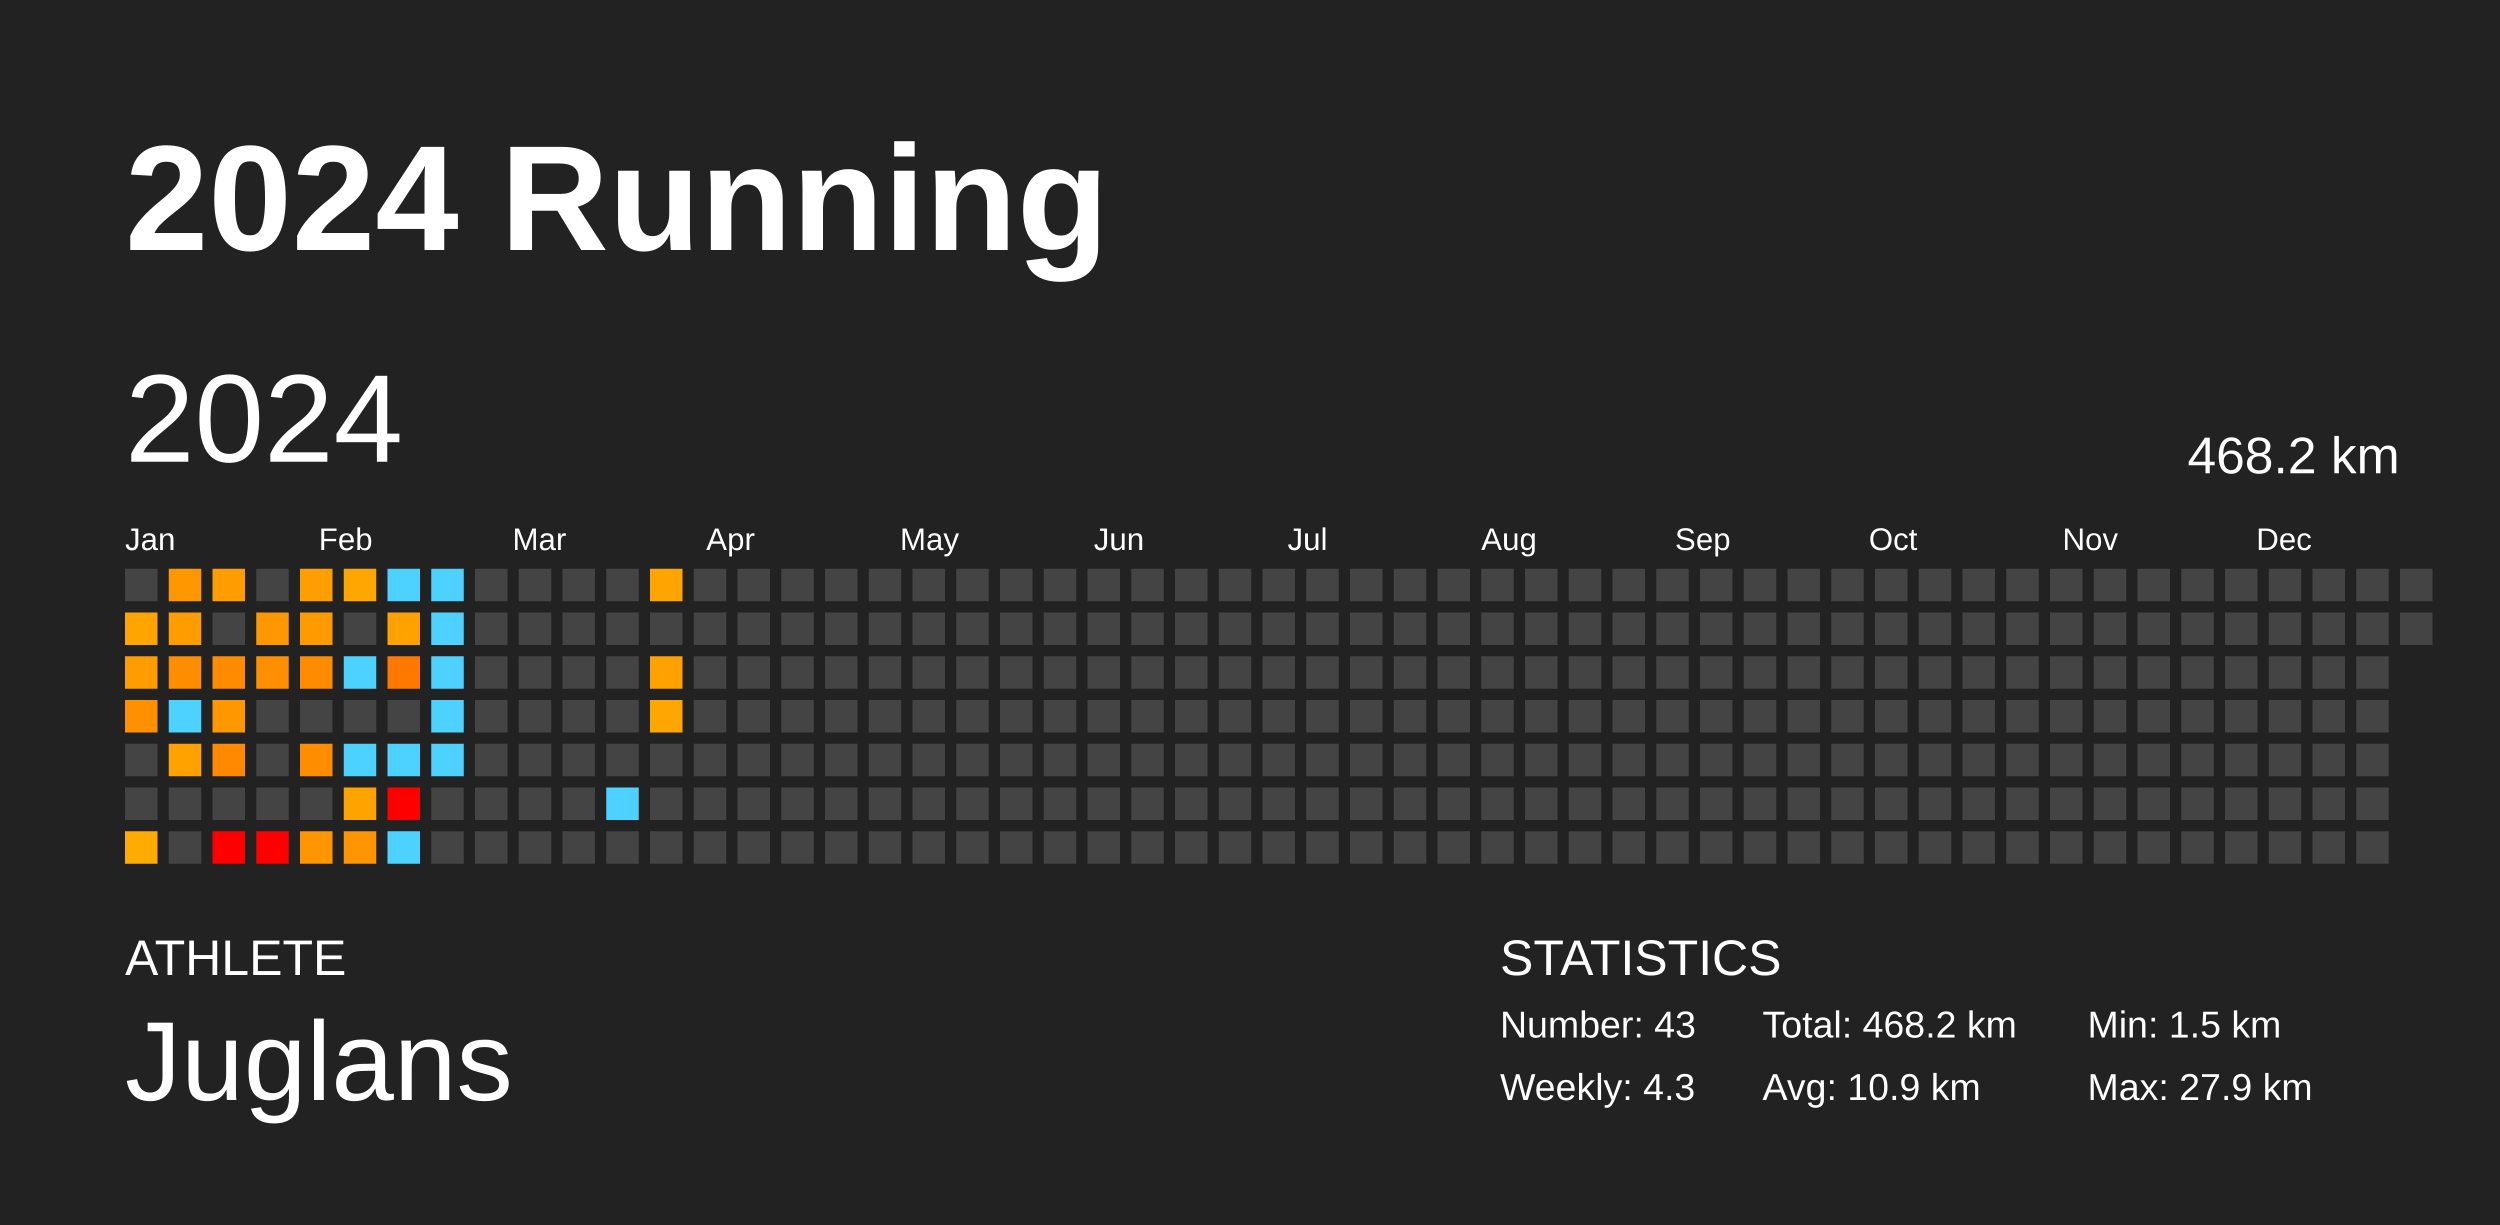
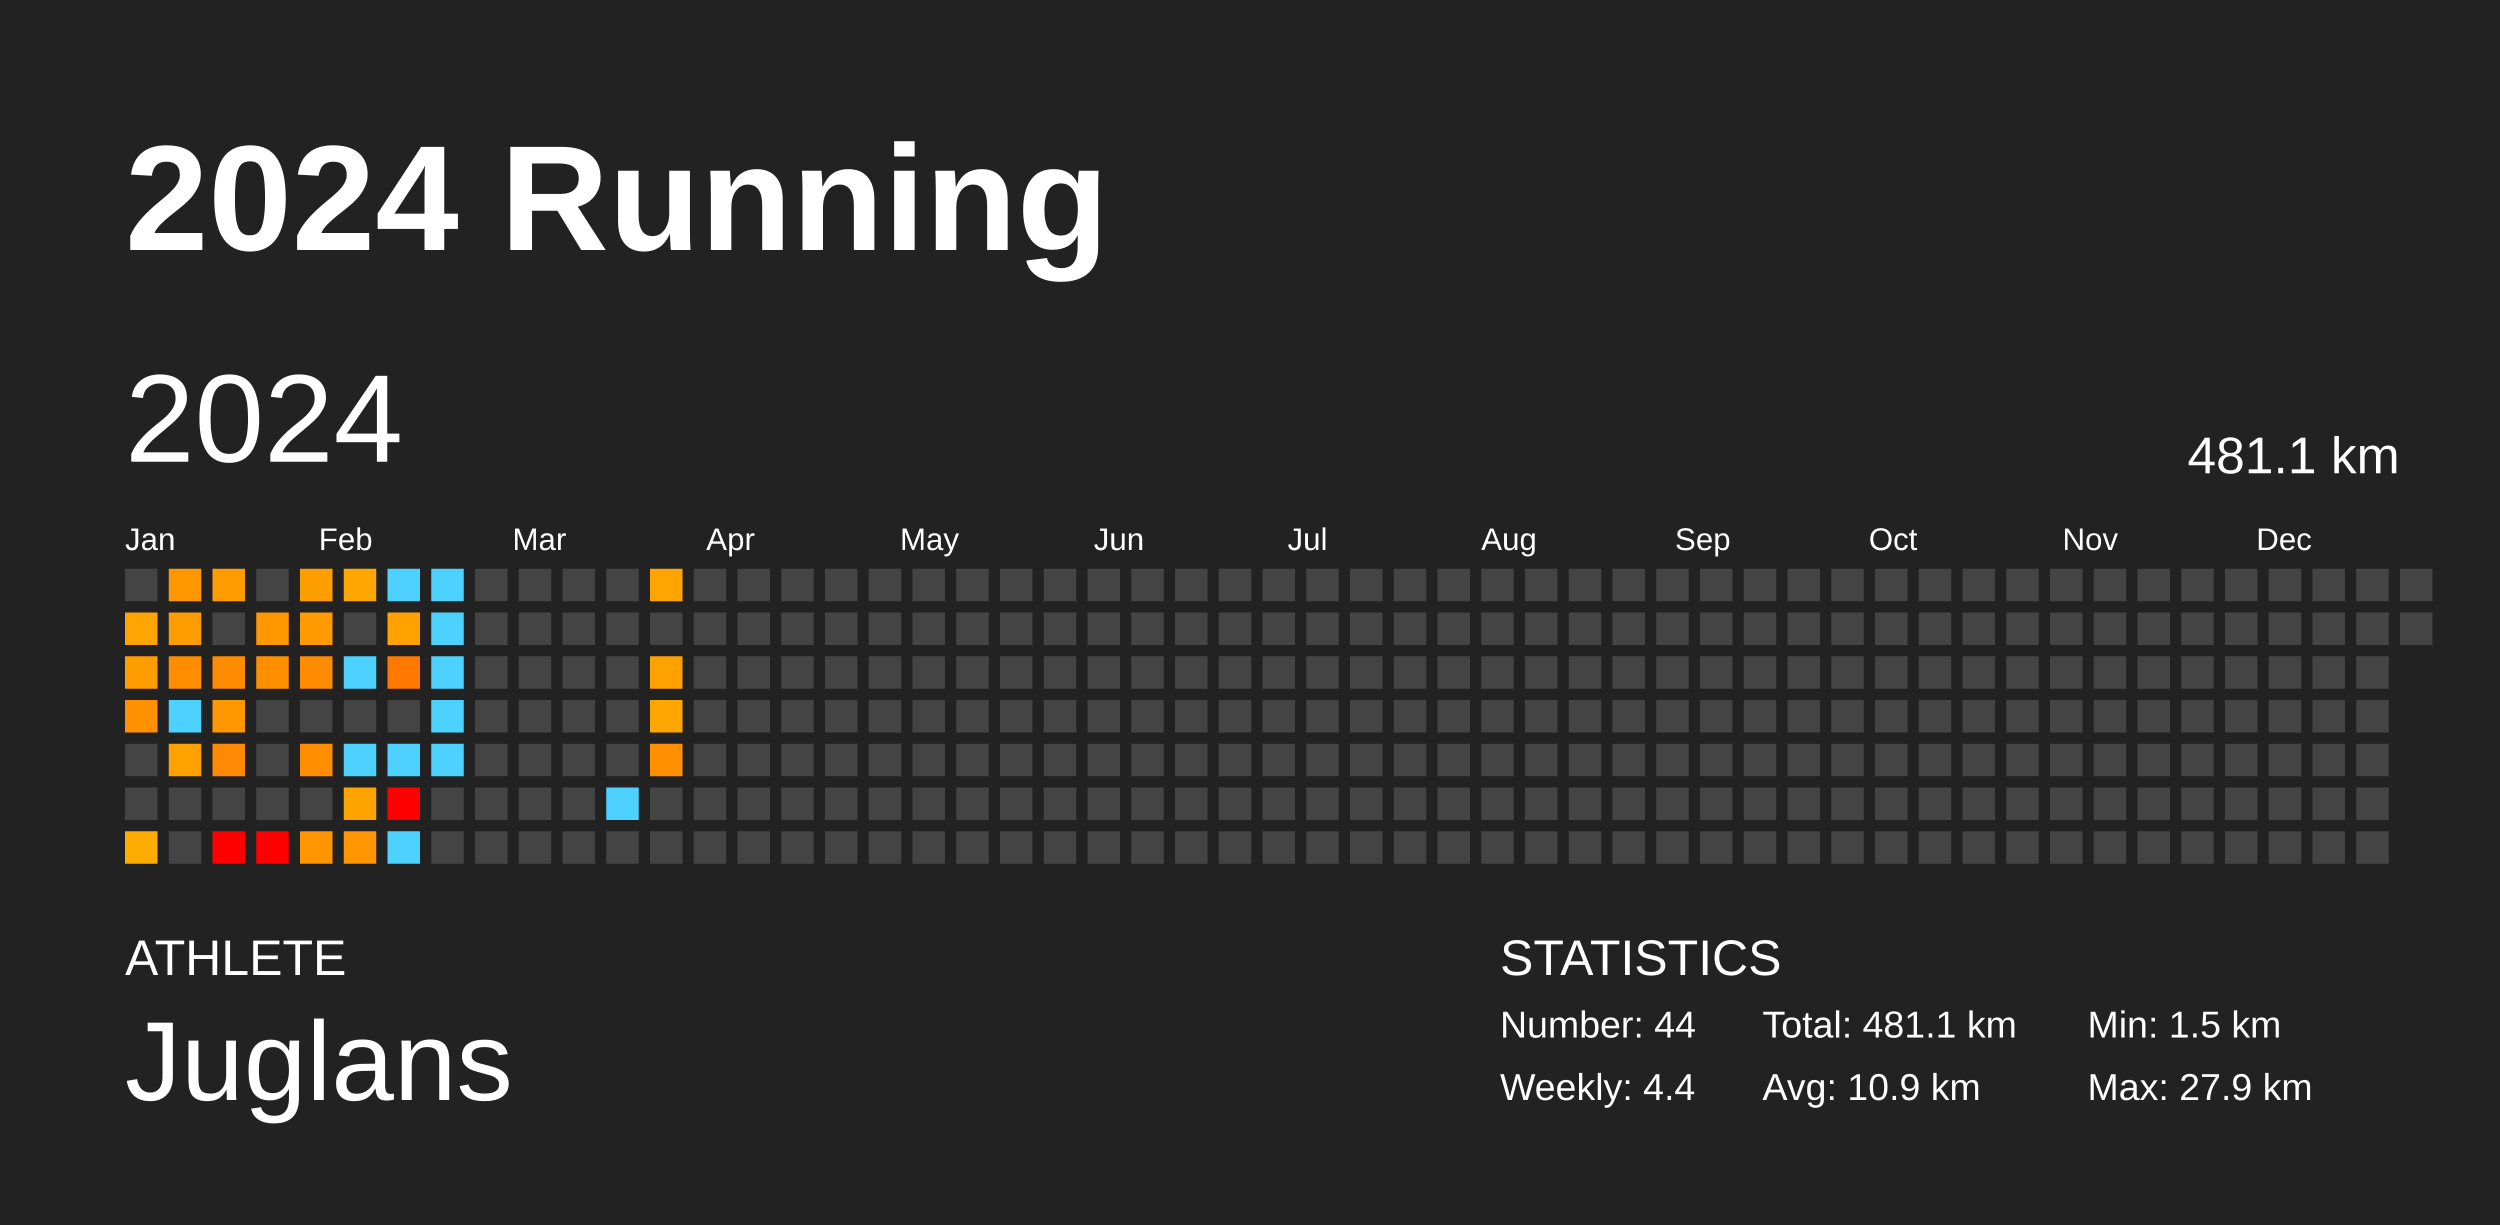
<svg xmlns="http://www.w3.org/2000/svg" baseProfile="full" height="98mm" version="1.1" viewBox="0,0,200,98" width="200mm">
  <defs />
  <rect fill="#222222" height="98" width="200" x="0" y="0" />
  <text fill="#FFFFFF" style="font-size:12px; font-family:Arial; font-weight:bold;" x="10" y="20">2024 Running</text>
  <text fill="#FFFFFF" style="font-size:4px; font-family:Arial" x="10" y="78">ATHLETE</text>
  <text fill="#FFFFFF" style="font-size:9px; font-family:Arial" x="10" y="88">Juglans</text>
  <text fill="#FFFFFF" style="font-size:4px; font-family:Arial" x="120" y="78">STATISTICS</text>
-   <text fill="#FFFFFF" style="font-size:3px; font-family:Arial" x="120" y="83">Number: 43</text>
-   <text fill="#FFFFFF" style="font-size:3px; font-family:Arial" x="120" y="88">Weekly: 4.3</text>
-   <text fill="#FFFFFF" style="font-size:3px; font-family:Arial" x="141" y="83">Total: 468.2 km</text>
+   <text fill="#FFFFFF" style="font-size:3px; font-family:Arial" x="120" y="83">Number: 44</text>
+   <text fill="#FFFFFF" style="font-size:3px; font-family:Arial" x="120" y="88">Weekly: 4.4</text>
+   <text fill="#FFFFFF" style="font-size:3px; font-family:Arial" x="141" y="83">Total: 481.1 km</text>
  <text fill="#FFFFFF" style="font-size:3px; font-family:Arial" x="141" y="88">Avg: 10.9 km</text>
  <text fill="#FFFFFF" style="font-size:3px; font-family:Arial" x="167" y="83">Min: 1.5 km</text>
  <text fill="#FFFFFF" style="font-size:3px; font-family:Arial" x="167" y="88">Max: 27.9 km</text>
  <text dominant-baseline="hanging" fill="#FFFFFF" style="font-size:10.0px; font-family:Arial;" x="10" y="30">2024</text>
-   <text dominant-baseline="hanging" fill="#FFFFFF" style="font-size:4.125px; font-family:Arial;" x="175" y="35">468.2 km</text>
+   <text dominant-baseline="hanging" fill="#FFFFFF" style="font-size:4.125px; font-family:Arial;" x="175" y="35">481.1 km</text>
  <text fill="#FFFFFF" style="font-size:2.5px; font-family:Arial" x="10.0" y="44">Jan</text>
  <text fill="#FFFFFF" style="font-size:2.5px; font-family:Arial" x="25.5" y="44">Feb</text>
  <text fill="#FFFFFF" style="font-size:2.5px; font-family:Arial" x="41.0" y="44">Mar</text>
  <text fill="#FFFFFF" style="font-size:2.5px; font-family:Arial" x="56.5" y="44">Apr</text>
  <text fill="#FFFFFF" style="font-size:2.5px; font-family:Arial" x="72.0" y="44">May</text>
  <text fill="#FFFFFF" style="font-size:2.5px; font-family:Arial" x="87.5" y="44">Jun</text>
  <text fill="#FFFFFF" style="font-size:2.5px; font-family:Arial" x="103.0" y="44">Jul</text>
  <text fill="#FFFFFF" style="font-size:2.5px; font-family:Arial" x="118.5" y="44">Aug</text>
  <text fill="#FFFFFF" style="font-size:2.5px; font-family:Arial" x="134.0" y="44">Sep</text>
  <text fill="#FFFFFF" style="font-size:2.5px; font-family:Arial" x="149.5" y="44">Oct</text>
  <text fill="#FFFFFF" style="font-size:2.5px; font-family:Arial" x="165.0" y="44">Nov</text>
  <text fill="#FFFFFF" style="font-size:2.5px; font-family:Arial" x="180.5" y="44">Dec</text>
  <rect fill="#444444" height="2.6" width="2.6" x="10.0" y="45.5" />
  <rect fill="#ffa400" height="2.6" width="2.6" x="10.0" y="49.0" />
  <rect fill="#ff9c00" height="2.6" width="2.6" x="10.0" y="52.5" />
  <rect fill="#ff9100" height="2.6" width="2.6" x="10.0" y="56.0" />
  <rect fill="#444444" height="2.6" width="2.6" x="10.0" y="59.5" />
  <rect fill="#444444" height="2.6" width="2.6" x="10.0" y="63.0" />
  <rect fill="#ffac00" height="2.6" width="2.6" x="10.0" y="66.5" />
  <rect fill="#ff9700" height="2.6" width="2.6" x="13.5" y="45.5" />
  <rect fill="#ff9c00" height="2.6" width="2.6" x="13.5" y="49.0" />
  <rect fill="#ff8d00" height="2.6" width="2.6" x="13.5" y="52.5" />
  <rect fill="#4dd2ff" height="2.6" width="2.6" x="13.5" y="56.0" />
  <rect fill="#ffa200" height="2.6" width="2.6" x="13.5" y="59.5" />
  <rect fill="#444444" height="2.6" width="2.6" x="13.5" y="63.0" />
  <rect fill="#444444" height="2.6" width="2.6" x="13.5" y="66.5" />
  <rect fill="#ff9d00" height="2.6" width="2.6" x="17.0" y="45.5" />
  <rect fill="#444444" height="2.6" width="2.6" x="17.0" y="49.0" />
  <rect fill="#ff8b00" height="2.6" width="2.6" x="17.0" y="52.5" />
  <rect fill="#ff9700" height="2.6" width="2.6" x="17.0" y="56.0" />
  <rect fill="#ff8900" height="2.6" width="2.6" x="17.0" y="59.5" />
  <rect fill="#444444" height="2.6" width="2.6" x="17.0" y="63.0" />
  <rect fill="red" height="2.6" width="2.6" x="17.0" y="66.5" />
  <rect fill="#444444" height="2.6" width="2.6" x="20.5" y="45.5" />
  <rect fill="#ff9700" height="2.6" width="2.6" x="20.5" y="49.0" />
  <rect fill="#ff8f00" height="2.6" width="2.6" x="20.5" y="52.5" />
  <rect fill="#444444" height="2.6" width="2.6" x="20.5" y="56.0" />
  <rect fill="#444444" height="2.6" width="2.6" x="20.5" y="59.5" />
  <rect fill="#444444" height="2.6" width="2.6" x="20.5" y="63.0" />
  <rect fill="red" height="2.6" width="2.6" x="20.5" y="66.5" />
  <rect fill="#ff9e00" height="2.6" width="2.6" x="24.0" y="45.5" />
  <rect fill="#ff9b00" height="2.6" width="2.6" x="24.0" y="49.0" />
  <rect fill="#ff8b00" height="2.6" width="2.6" x="24.0" y="52.5" />
  <rect fill="#444444" height="2.6" width="2.6" x="24.0" y="56.0" />
  <rect fill="#ff8d00" height="2.6" width="2.6" x="24.0" y="59.5" />
  <rect fill="#444444" height="2.6" width="2.6" x="24.0" y="63.0" />
  <rect fill="#ff9500" height="2.6" width="2.6" x="24.0" y="66.5" />
  <rect fill="#ffa600" height="2.6" width="2.6" x="27.5" y="45.5" />
  <rect fill="#444444" height="2.6" width="2.6" x="27.5" y="49.0" />
  <rect fill="#4dd2ff" height="2.6" width="2.6" x="27.5" y="52.5" />
  <rect fill="#444444" height="2.6" width="2.6" x="27.5" y="56.0" />
  <rect fill="#4dd2ff" height="2.6" width="2.6" x="27.5" y="59.5" />
  <rect fill="#ffa300" height="2.6" width="2.6" x="27.5" y="63.0" />
  <rect fill="#ff9500" height="2.6" width="2.6" x="27.5" y="66.5" />
  <rect fill="#4dd2ff" height="2.6" width="2.6" x="31.0" y="45.5" />
  <rect fill="#ffa200" height="2.6" width="2.6" x="31.0" y="49.0" />
  <rect fill="#ff7900" height="2.6" width="2.6" x="31.0" y="52.5" />
  <rect fill="#444444" height="2.6" width="2.6" x="31.0" y="56.0" />
  <rect fill="#4dd2ff" height="2.6" width="2.6" x="31.0" y="59.5" />
  <rect fill="red" height="2.6" width="2.6" x="31.0" y="63.0" />
  <rect fill="#4dd2ff" height="2.6" width="2.6" x="31.0" y="66.5" />
  <rect fill="#4dd2ff" height="2.6" width="2.6" x="34.5" y="45.5" />
  <rect fill="#4dd2ff" height="2.6" width="2.6" x="34.5" y="49.0" />
  <rect fill="#4dd2ff" height="2.6" width="2.6" x="34.5" y="52.5" />
  <rect fill="#4dd2ff" height="2.6" width="2.6" x="34.5" y="56.0" />
  <rect fill="#4dd2ff" height="2.6" width="2.6" x="34.5" y="59.5" />
  <rect fill="#444444" height="2.6" width="2.6" x="34.5" y="63.0" />
  <rect fill="#444444" height="2.6" width="2.6" x="34.5" y="66.5" />
  <rect fill="#444444" height="2.6" width="2.6" x="38.0" y="45.5" />
  <rect fill="#444444" height="2.6" width="2.6" x="38.0" y="49.0" />
  <rect fill="#444444" height="2.6" width="2.6" x="38.0" y="52.5" />
  <rect fill="#444444" height="2.6" width="2.6" x="38.0" y="56.0" />
  <rect fill="#444444" height="2.6" width="2.6" x="38.0" y="59.5" />
  <rect fill="#444444" height="2.6" width="2.6" x="38.0" y="63.0" />
  <rect fill="#444444" height="2.6" width="2.6" x="38.0" y="66.5" />
  <rect fill="#444444" height="2.6" width="2.6" x="41.5" y="45.5" />
  <rect fill="#444444" height="2.6" width="2.6" x="41.5" y="49.0" />
  <rect fill="#444444" height="2.6" width="2.6" x="41.5" y="52.5" />
  <rect fill="#444444" height="2.6" width="2.6" x="41.5" y="56.0" />
  <rect fill="#444444" height="2.6" width="2.6" x="41.5" y="59.5" />
  <rect fill="#444444" height="2.6" width="2.6" x="41.5" y="63.0" />
  <rect fill="#444444" height="2.6" width="2.6" x="41.5" y="66.5" />
  <rect fill="#444444" height="2.6" width="2.6" x="45.0" y="45.5" />
  <rect fill="#444444" height="2.6" width="2.6" x="45.0" y="49.0" />
  <rect fill="#444444" height="2.6" width="2.6" x="45.0" y="52.5" />
  <rect fill="#444444" height="2.6" width="2.6" x="45.0" y="56.0" />
  <rect fill="#444444" height="2.6" width="2.6" x="45.0" y="59.5" />
  <rect fill="#444444" height="2.6" width="2.6" x="45.0" y="63.0" />
  <rect fill="#444444" height="2.6" width="2.6" x="45.0" y="66.5" />
  <rect fill="#444444" height="2.6" width="2.6" x="48.5" y="45.5" />
  <rect fill="#444444" height="2.6" width="2.6" x="48.5" y="49.0" />
  <rect fill="#444444" height="2.6" width="2.6" x="48.5" y="52.5" />
  <rect fill="#444444" height="2.6" width="2.6" x="48.5" y="56.0" />
  <rect fill="#444444" height="2.6" width="2.6" x="48.5" y="59.5" />
  <rect fill="#4dd2ff" height="2.6" width="2.6" x="48.5" y="63.0" />
  <rect fill="#444444" height="2.6" width="2.6" x="48.5" y="66.5" />
  <rect fill="#ffa400" height="2.6" width="2.6" x="52.0" y="45.5" />
  <rect fill="#444444" height="2.6" width="2.6" x="52.0" y="49.0" />
  <rect fill="#ffa100" height="2.6" width="2.6" x="52.0" y="52.5" />
  <rect fill="#ffa700" height="2.6" width="2.6" x="52.0" y="56.0" />
-   <rect fill="#444444" height="2.6" width="2.6" x="52.0" y="59.5" />
+   <rect fill="#ff9100" height="2.6" width="2.6" x="52.0" y="59.5" />
  <rect fill="#444444" height="2.6" width="2.6" x="52.0" y="63.0" />
  <rect fill="#444444" height="2.6" width="2.6" x="52.0" y="66.5" />
  <rect fill="#444444" height="2.6" width="2.6" x="55.5" y="45.5" />
  <rect fill="#444444" height="2.6" width="2.6" x="55.5" y="49.0" />
  <rect fill="#444444" height="2.6" width="2.6" x="55.5" y="52.5" />
  <rect fill="#444444" height="2.6" width="2.6" x="55.5" y="56.0" />
  <rect fill="#444444" height="2.6" width="2.6" x="55.5" y="59.5" />
  <rect fill="#444444" height="2.6" width="2.6" x="55.5" y="63.0" />
  <rect fill="#444444" height="2.6" width="2.6" x="55.5" y="66.5" />
  <rect fill="#444444" height="2.6" width="2.6" x="59.0" y="45.5" />
  <rect fill="#444444" height="2.6" width="2.6" x="59.0" y="49.0" />
  <rect fill="#444444" height="2.6" width="2.6" x="59.0" y="52.5" />
  <rect fill="#444444" height="2.6" width="2.6" x="59.0" y="56.0" />
  <rect fill="#444444" height="2.6" width="2.6" x="59.0" y="59.5" />
  <rect fill="#444444" height="2.6" width="2.6" x="59.0" y="63.0" />
  <rect fill="#444444" height="2.6" width="2.6" x="59.0" y="66.5" />
  <rect fill="#444444" height="2.6" width="2.6" x="62.5" y="45.5" />
  <rect fill="#444444" height="2.6" width="2.6" x="62.5" y="49.0" />
  <rect fill="#444444" height="2.6" width="2.6" x="62.5" y="52.5" />
  <rect fill="#444444" height="2.6" width="2.6" x="62.5" y="56.0" />
  <rect fill="#444444" height="2.6" width="2.6" x="62.5" y="59.5" />
  <rect fill="#444444" height="2.6" width="2.6" x="62.5" y="63.0" />
  <rect fill="#444444" height="2.6" width="2.6" x="62.5" y="66.5" />
  <rect fill="#444444" height="2.6" width="2.6" x="66.0" y="45.5" />
  <rect fill="#444444" height="2.6" width="2.6" x="66.0" y="49.0" />
  <rect fill="#444444" height="2.6" width="2.6" x="66.0" y="52.5" />
  <rect fill="#444444" height="2.6" width="2.6" x="66.0" y="56.0" />
  <rect fill="#444444" height="2.6" width="2.6" x="66.0" y="59.5" />
  <rect fill="#444444" height="2.6" width="2.6" x="66.0" y="63.0" />
  <rect fill="#444444" height="2.6" width="2.6" x="66.0" y="66.5" />
  <rect fill="#444444" height="2.6" width="2.6" x="69.5" y="45.5" />
  <rect fill="#444444" height="2.6" width="2.6" x="69.5" y="49.0" />
  <rect fill="#444444" height="2.6" width="2.6" x="69.5" y="52.5" />
  <rect fill="#444444" height="2.6" width="2.6" x="69.5" y="56.0" />
  <rect fill="#444444" height="2.6" width="2.6" x="69.5" y="59.5" />
  <rect fill="#444444" height="2.6" width="2.6" x="69.5" y="63.0" />
  <rect fill="#444444" height="2.6" width="2.6" x="69.5" y="66.5" />
  <rect fill="#444444" height="2.6" width="2.6" x="73.0" y="45.5" />
  <rect fill="#444444" height="2.6" width="2.6" x="73.0" y="49.0" />
  <rect fill="#444444" height="2.6" width="2.6" x="73.0" y="52.5" />
  <rect fill="#444444" height="2.6" width="2.6" x="73.0" y="56.0" />
  <rect fill="#444444" height="2.6" width="2.6" x="73.0" y="59.5" />
  <rect fill="#444444" height="2.6" width="2.6" x="73.0" y="63.0" />
  <rect fill="#444444" height="2.6" width="2.6" x="73.0" y="66.5" />
  <rect fill="#444444" height="2.6" width="2.6" x="76.5" y="45.5" />
  <rect fill="#444444" height="2.6" width="2.6" x="76.5" y="49.0" />
  <rect fill="#444444" height="2.6" width="2.6" x="76.5" y="52.5" />
  <rect fill="#444444" height="2.6" width="2.6" x="76.5" y="56.0" />
  <rect fill="#444444" height="2.6" width="2.6" x="76.5" y="59.5" />
  <rect fill="#444444" height="2.6" width="2.6" x="76.5" y="63.0" />
  <rect fill="#444444" height="2.6" width="2.6" x="76.5" y="66.5" />
  <rect fill="#444444" height="2.6" width="2.6" x="80.0" y="45.5" />
  <rect fill="#444444" height="2.6" width="2.6" x="80.0" y="49.0" />
  <rect fill="#444444" height="2.6" width="2.6" x="80.0" y="52.5" />
  <rect fill="#444444" height="2.6" width="2.6" x="80.0" y="56.0" />
  <rect fill="#444444" height="2.6" width="2.6" x="80.0" y="59.5" />
  <rect fill="#444444" height="2.6" width="2.6" x="80.0" y="63.0" />
  <rect fill="#444444" height="2.6" width="2.6" x="80.0" y="66.5" />
  <rect fill="#444444" height="2.6" width="2.6" x="83.5" y="45.5" />
  <rect fill="#444444" height="2.6" width="2.6" x="83.5" y="49.0" />
  <rect fill="#444444" height="2.6" width="2.6" x="83.5" y="52.5" />
  <rect fill="#444444" height="2.6" width="2.6" x="83.5" y="56.0" />
  <rect fill="#444444" height="2.6" width="2.6" x="83.5" y="59.5" />
  <rect fill="#444444" height="2.6" width="2.6" x="83.5" y="63.0" />
  <rect fill="#444444" height="2.6" width="2.6" x="83.5" y="66.5" />
  <rect fill="#444444" height="2.6" width="2.6" x="87.0" y="45.5" />
  <rect fill="#444444" height="2.6" width="2.6" x="87.0" y="49.0" />
  <rect fill="#444444" height="2.6" width="2.6" x="87.0" y="52.5" />
  <rect fill="#444444" height="2.6" width="2.6" x="87.0" y="56.0" />
  <rect fill="#444444" height="2.6" width="2.6" x="87.0" y="59.5" />
  <rect fill="#444444" height="2.6" width="2.6" x="87.0" y="63.0" />
  <rect fill="#444444" height="2.6" width="2.6" x="87.0" y="66.5" />
  <rect fill="#444444" height="2.6" width="2.6" x="90.5" y="45.5" />
  <rect fill="#444444" height="2.6" width="2.6" x="90.5" y="49.0" />
  <rect fill="#444444" height="2.6" width="2.6" x="90.5" y="52.5" />
  <rect fill="#444444" height="2.6" width="2.6" x="90.5" y="56.0" />
  <rect fill="#444444" height="2.6" width="2.6" x="90.5" y="59.5" />
  <rect fill="#444444" height="2.6" width="2.6" x="90.5" y="63.0" />
  <rect fill="#444444" height="2.6" width="2.6" x="90.5" y="66.5" />
  <rect fill="#444444" height="2.6" width="2.6" x="94.0" y="45.5" />
  <rect fill="#444444" height="2.6" width="2.6" x="94.0" y="49.0" />
  <rect fill="#444444" height="2.6" width="2.6" x="94.0" y="52.5" />
  <rect fill="#444444" height="2.6" width="2.6" x="94.0" y="56.0" />
  <rect fill="#444444" height="2.6" width="2.6" x="94.0" y="59.5" />
  <rect fill="#444444" height="2.6" width="2.6" x="94.0" y="63.0" />
  <rect fill="#444444" height="2.6" width="2.6" x="94.0" y="66.5" />
  <rect fill="#444444" height="2.6" width="2.6" x="97.5" y="45.5" />
  <rect fill="#444444" height="2.6" width="2.6" x="97.5" y="49.0" />
  <rect fill="#444444" height="2.6" width="2.6" x="97.5" y="52.5" />
  <rect fill="#444444" height="2.6" width="2.6" x="97.5" y="56.0" />
  <rect fill="#444444" height="2.6" width="2.6" x="97.5" y="59.5" />
  <rect fill="#444444" height="2.6" width="2.6" x="97.5" y="63.0" />
  <rect fill="#444444" height="2.6" width="2.6" x="97.5" y="66.5" />
  <rect fill="#444444" height="2.6" width="2.6" x="101.0" y="45.5" />
  <rect fill="#444444" height="2.6" width="2.6" x="101.0" y="49.0" />
  <rect fill="#444444" height="2.6" width="2.6" x="101.0" y="52.5" />
  <rect fill="#444444" height="2.6" width="2.6" x="101.0" y="56.0" />
  <rect fill="#444444" height="2.6" width="2.6" x="101.0" y="59.5" />
  <rect fill="#444444" height="2.6" width="2.6" x="101.0" y="63.0" />
  <rect fill="#444444" height="2.6" width="2.6" x="101.0" y="66.5" />
  <rect fill="#444444" height="2.6" width="2.6" x="104.5" y="45.5" />
  <rect fill="#444444" height="2.6" width="2.6" x="104.5" y="49.0" />
  <rect fill="#444444" height="2.6" width="2.6" x="104.5" y="52.5" />
  <rect fill="#444444" height="2.6" width="2.6" x="104.5" y="56.0" />
  <rect fill="#444444" height="2.6" width="2.6" x="104.5" y="59.5" />
  <rect fill="#444444" height="2.6" width="2.6" x="104.5" y="63.0" />
  <rect fill="#444444" height="2.6" width="2.6" x="104.5" y="66.5" />
  <rect fill="#444444" height="2.6" width="2.6" x="108.0" y="45.5" />
  <rect fill="#444444" height="2.6" width="2.6" x="108.0" y="49.0" />
  <rect fill="#444444" height="2.6" width="2.6" x="108.0" y="52.5" />
  <rect fill="#444444" height="2.6" width="2.6" x="108.0" y="56.0" />
  <rect fill="#444444" height="2.6" width="2.6" x="108.0" y="59.5" />
  <rect fill="#444444" height="2.6" width="2.6" x="108.0" y="63.0" />
  <rect fill="#444444" height="2.6" width="2.6" x="108.0" y="66.5" />
  <rect fill="#444444" height="2.6" width="2.6" x="111.5" y="45.5" />
  <rect fill="#444444" height="2.6" width="2.6" x="111.5" y="49.0" />
  <rect fill="#444444" height="2.6" width="2.6" x="111.5" y="52.5" />
  <rect fill="#444444" height="2.6" width="2.6" x="111.5" y="56.0" />
  <rect fill="#444444" height="2.6" width="2.6" x="111.5" y="59.5" />
  <rect fill="#444444" height="2.6" width="2.6" x="111.5" y="63.0" />
  <rect fill="#444444" height="2.6" width="2.6" x="111.5" y="66.5" />
  <rect fill="#444444" height="2.6" width="2.6" x="115.0" y="45.5" />
  <rect fill="#444444" height="2.6" width="2.6" x="115.0" y="49.0" />
  <rect fill="#444444" height="2.6" width="2.6" x="115.0" y="52.5" />
  <rect fill="#444444" height="2.6" width="2.6" x="115.0" y="56.0" />
  <rect fill="#444444" height="2.6" width="2.6" x="115.0" y="59.5" />
  <rect fill="#444444" height="2.6" width="2.6" x="115.0" y="63.0" />
  <rect fill="#444444" height="2.6" width="2.6" x="115.0" y="66.5" />
  <rect fill="#444444" height="2.6" width="2.6" x="118.5" y="45.5" />
  <rect fill="#444444" height="2.6" width="2.6" x="118.5" y="49.0" />
  <rect fill="#444444" height="2.6" width="2.6" x="118.5" y="52.5" />
  <rect fill="#444444" height="2.6" width="2.6" x="118.5" y="56.0" />
  <rect fill="#444444" height="2.6" width="2.6" x="118.5" y="59.5" />
  <rect fill="#444444" height="2.6" width="2.6" x="118.5" y="63.0" />
  <rect fill="#444444" height="2.6" width="2.6" x="118.5" y="66.5" />
  <rect fill="#444444" height="2.6" width="2.6" x="122.0" y="45.5" />
  <rect fill="#444444" height="2.6" width="2.6" x="122.0" y="49.0" />
  <rect fill="#444444" height="2.6" width="2.6" x="122.0" y="52.5" />
  <rect fill="#444444" height="2.6" width="2.6" x="122.0" y="56.0" />
  <rect fill="#444444" height="2.6" width="2.6" x="122.0" y="59.5" />
  <rect fill="#444444" height="2.6" width="2.6" x="122.0" y="63.0" />
  <rect fill="#444444" height="2.6" width="2.6" x="122.0" y="66.5" />
  <rect fill="#444444" height="2.6" width="2.6" x="125.5" y="45.5" />
  <rect fill="#444444" height="2.6" width="2.6" x="125.5" y="49.0" />
  <rect fill="#444444" height="2.6" width="2.6" x="125.5" y="52.5" />
  <rect fill="#444444" height="2.6" width="2.6" x="125.5" y="56.0" />
  <rect fill="#444444" height="2.6" width="2.6" x="125.5" y="59.5" />
  <rect fill="#444444" height="2.6" width="2.6" x="125.5" y="63.0" />
  <rect fill="#444444" height="2.6" width="2.6" x="125.5" y="66.5" />
  <rect fill="#444444" height="2.6" width="2.6" x="129.0" y="45.5" />
  <rect fill="#444444" height="2.6" width="2.6" x="129.0" y="49.0" />
  <rect fill="#444444" height="2.6" width="2.6" x="129.0" y="52.5" />
  <rect fill="#444444" height="2.6" width="2.6" x="129.0" y="56.0" />
  <rect fill="#444444" height="2.6" width="2.6" x="129.0" y="59.5" />
  <rect fill="#444444" height="2.6" width="2.6" x="129.0" y="63.0" />
  <rect fill="#444444" height="2.6" width="2.6" x="129.0" y="66.5" />
  <rect fill="#444444" height="2.6" width="2.6" x="132.5" y="45.5" />
  <rect fill="#444444" height="2.6" width="2.6" x="132.5" y="49.0" />
  <rect fill="#444444" height="2.6" width="2.6" x="132.5" y="52.5" />
  <rect fill="#444444" height="2.6" width="2.6" x="132.5" y="56.0" />
  <rect fill="#444444" height="2.6" width="2.6" x="132.5" y="59.5" />
  <rect fill="#444444" height="2.6" width="2.6" x="132.5" y="63.0" />
  <rect fill="#444444" height="2.6" width="2.6" x="132.5" y="66.5" />
  <rect fill="#444444" height="2.6" width="2.6" x="136.0" y="45.5" />
  <rect fill="#444444" height="2.6" width="2.6" x="136.0" y="49.0" />
  <rect fill="#444444" height="2.6" width="2.6" x="136.0" y="52.5" />
  <rect fill="#444444" height="2.6" width="2.6" x="136.0" y="56.0" />
  <rect fill="#444444" height="2.6" width="2.6" x="136.0" y="59.5" />
  <rect fill="#444444" height="2.6" width="2.6" x="136.0" y="63.0" />
  <rect fill="#444444" height="2.6" width="2.6" x="136.0" y="66.5" />
  <rect fill="#444444" height="2.6" width="2.6" x="139.5" y="45.5" />
  <rect fill="#444444" height="2.6" width="2.6" x="139.5" y="49.0" />
  <rect fill="#444444" height="2.6" width="2.6" x="139.5" y="52.5" />
  <rect fill="#444444" height="2.6" width="2.6" x="139.5" y="56.0" />
  <rect fill="#444444" height="2.6" width="2.6" x="139.5" y="59.5" />
  <rect fill="#444444" height="2.6" width="2.6" x="139.5" y="63.0" />
  <rect fill="#444444" height="2.6" width="2.6" x="139.5" y="66.5" />
  <rect fill="#444444" height="2.6" width="2.6" x="143.0" y="45.5" />
  <rect fill="#444444" height="2.6" width="2.6" x="143.0" y="49.0" />
  <rect fill="#444444" height="2.6" width="2.6" x="143.0" y="52.5" />
  <rect fill="#444444" height="2.6" width="2.6" x="143.0" y="56.0" />
  <rect fill="#444444" height="2.6" width="2.6" x="143.0" y="59.5" />
  <rect fill="#444444" height="2.6" width="2.6" x="143.0" y="63.0" />
  <rect fill="#444444" height="2.6" width="2.6" x="143.0" y="66.5" />
  <rect fill="#444444" height="2.6" width="2.6" x="146.5" y="45.5" />
  <rect fill="#444444" height="2.6" width="2.6" x="146.5" y="49.0" />
  <rect fill="#444444" height="2.6" width="2.6" x="146.5" y="52.5" />
  <rect fill="#444444" height="2.6" width="2.6" x="146.5" y="56.0" />
  <rect fill="#444444" height="2.6" width="2.6" x="146.5" y="59.5" />
  <rect fill="#444444" height="2.6" width="2.6" x="146.5" y="63.0" />
  <rect fill="#444444" height="2.6" width="2.6" x="146.5" y="66.5" />
  <rect fill="#444444" height="2.6" width="2.6" x="150.0" y="45.5" />
  <rect fill="#444444" height="2.6" width="2.6" x="150.0" y="49.0" />
  <rect fill="#444444" height="2.6" width="2.6" x="150.0" y="52.5" />
  <rect fill="#444444" height="2.6" width="2.6" x="150.0" y="56.0" />
  <rect fill="#444444" height="2.6" width="2.6" x="150.0" y="59.5" />
  <rect fill="#444444" height="2.6" width="2.6" x="150.0" y="63.0" />
  <rect fill="#444444" height="2.6" width="2.6" x="150.0" y="66.5" />
  <rect fill="#444444" height="2.6" width="2.6" x="153.5" y="45.5" />
  <rect fill="#444444" height="2.6" width="2.6" x="153.5" y="49.0" />
  <rect fill="#444444" height="2.6" width="2.6" x="153.5" y="52.5" />
  <rect fill="#444444" height="2.6" width="2.6" x="153.5" y="56.0" />
  <rect fill="#444444" height="2.6" width="2.6" x="153.5" y="59.5" />
  <rect fill="#444444" height="2.6" width="2.6" x="153.5" y="63.0" />
  <rect fill="#444444" height="2.6" width="2.6" x="153.5" y="66.5" />
  <rect fill="#444444" height="2.6" width="2.6" x="157.0" y="45.5" />
  <rect fill="#444444" height="2.6" width="2.6" x="157.0" y="49.0" />
  <rect fill="#444444" height="2.6" width="2.6" x="157.0" y="52.5" />
  <rect fill="#444444" height="2.6" width="2.6" x="157.0" y="56.0" />
  <rect fill="#444444" height="2.6" width="2.6" x="157.0" y="59.5" />
  <rect fill="#444444" height="2.6" width="2.6" x="157.0" y="63.0" />
  <rect fill="#444444" height="2.6" width="2.6" x="157.0" y="66.5" />
  <rect fill="#444444" height="2.6" width="2.6" x="160.5" y="45.5" />
  <rect fill="#444444" height="2.6" width="2.6" x="160.5" y="49.0" />
  <rect fill="#444444" height="2.6" width="2.6" x="160.5" y="52.5" />
  <rect fill="#444444" height="2.6" width="2.6" x="160.5" y="56.0" />
  <rect fill="#444444" height="2.6" width="2.6" x="160.5" y="59.5" />
  <rect fill="#444444" height="2.6" width="2.6" x="160.5" y="63.0" />
  <rect fill="#444444" height="2.6" width="2.6" x="160.5" y="66.5" />
  <rect fill="#444444" height="2.6" width="2.6" x="164.0" y="45.5" />
  <rect fill="#444444" height="2.6" width="2.6" x="164.0" y="49.0" />
  <rect fill="#444444" height="2.6" width="2.6" x="164.0" y="52.5" />
  <rect fill="#444444" height="2.6" width="2.6" x="164.0" y="56.0" />
  <rect fill="#444444" height="2.6" width="2.6" x="164.0" y="59.5" />
  <rect fill="#444444" height="2.6" width="2.6" x="164.0" y="63.0" />
  <rect fill="#444444" height="2.6" width="2.6" x="164.0" y="66.5" />
  <rect fill="#444444" height="2.6" width="2.6" x="167.5" y="45.5" />
  <rect fill="#444444" height="2.6" width="2.6" x="167.5" y="49.0" />
  <rect fill="#444444" height="2.6" width="2.6" x="167.5" y="52.5" />
  <rect fill="#444444" height="2.6" width="2.6" x="167.5" y="56.0" />
  <rect fill="#444444" height="2.6" width="2.6" x="167.5" y="59.5" />
  <rect fill="#444444" height="2.6" width="2.6" x="167.5" y="63.0" />
  <rect fill="#444444" height="2.6" width="2.6" x="167.5" y="66.5" />
  <rect fill="#444444" height="2.6" width="2.6" x="171.0" y="45.5" />
  <rect fill="#444444" height="2.6" width="2.6" x="171.0" y="49.0" />
  <rect fill="#444444" height="2.6" width="2.6" x="171.0" y="52.5" />
  <rect fill="#444444" height="2.6" width="2.6" x="171.0" y="56.0" />
  <rect fill="#444444" height="2.6" width="2.6" x="171.0" y="59.5" />
  <rect fill="#444444" height="2.6" width="2.6" x="171.0" y="63.0" />
  <rect fill="#444444" height="2.6" width="2.6" x="171.0" y="66.5" />
  <rect fill="#444444" height="2.6" width="2.6" x="174.5" y="45.5" />
  <rect fill="#444444" height="2.6" width="2.6" x="174.5" y="49.0" />
  <rect fill="#444444" height="2.6" width="2.6" x="174.5" y="52.5" />
  <rect fill="#444444" height="2.6" width="2.6" x="174.5" y="56.0" />
  <rect fill="#444444" height="2.6" width="2.6" x="174.5" y="59.5" />
  <rect fill="#444444" height="2.6" width="2.6" x="174.5" y="63.0" />
  <rect fill="#444444" height="2.6" width="2.6" x="174.5" y="66.5" />
  <rect fill="#444444" height="2.6" width="2.6" x="178.0" y="45.5" />
  <rect fill="#444444" height="2.6" width="2.6" x="178.0" y="49.0" />
  <rect fill="#444444" height="2.6" width="2.6" x="178.0" y="52.5" />
  <rect fill="#444444" height="2.6" width="2.6" x="178.0" y="56.0" />
  <rect fill="#444444" height="2.6" width="2.6" x="178.0" y="59.5" />
  <rect fill="#444444" height="2.6" width="2.6" x="178.0" y="63.0" />
  <rect fill="#444444" height="2.6" width="2.6" x="178.0" y="66.5" />
  <rect fill="#444444" height="2.6" width="2.6" x="181.5" y="45.5" />
  <rect fill="#444444" height="2.6" width="2.6" x="181.5" y="49.0" />
  <rect fill="#444444" height="2.6" width="2.6" x="181.5" y="52.5" />
  <rect fill="#444444" height="2.6" width="2.6" x="181.5" y="56.0" />
  <rect fill="#444444" height="2.6" width="2.6" x="181.5" y="59.5" />
  <rect fill="#444444" height="2.6" width="2.6" x="181.5" y="63.0" />
  <rect fill="#444444" height="2.6" width="2.6" x="181.5" y="66.5" />
  <rect fill="#444444" height="2.6" width="2.6" x="185.0" y="45.5" />
  <rect fill="#444444" height="2.6" width="2.6" x="185.0" y="49.0" />
  <rect fill="#444444" height="2.6" width="2.6" x="185.0" y="52.5" />
  <rect fill="#444444" height="2.6" width="2.6" x="185.0" y="56.0" />
  <rect fill="#444444" height="2.6" width="2.6" x="185.0" y="59.5" />
  <rect fill="#444444" height="2.6" width="2.6" x="185.0" y="63.0" />
  <rect fill="#444444" height="2.6" width="2.6" x="185.0" y="66.5" />
  <rect fill="#444444" height="2.6" width="2.6" x="188.5" y="45.5" />
  <rect fill="#444444" height="2.6" width="2.6" x="188.5" y="49.0" />
  <rect fill="#444444" height="2.6" width="2.6" x="188.5" y="52.5" />
  <rect fill="#444444" height="2.6" width="2.6" x="188.5" y="56.0" />
  <rect fill="#444444" height="2.6" width="2.6" x="188.5" y="59.5" />
  <rect fill="#444444" height="2.6" width="2.6" x="188.5" y="63.0" />
  <rect fill="#444444" height="2.6" width="2.6" x="188.5" y="66.5" />
  <rect fill="#444444" height="2.6" width="2.6" x="192.0" y="45.5" />
  <rect fill="#444444" height="2.6" width="2.6" x="192.0" y="49.0" />
</svg>
